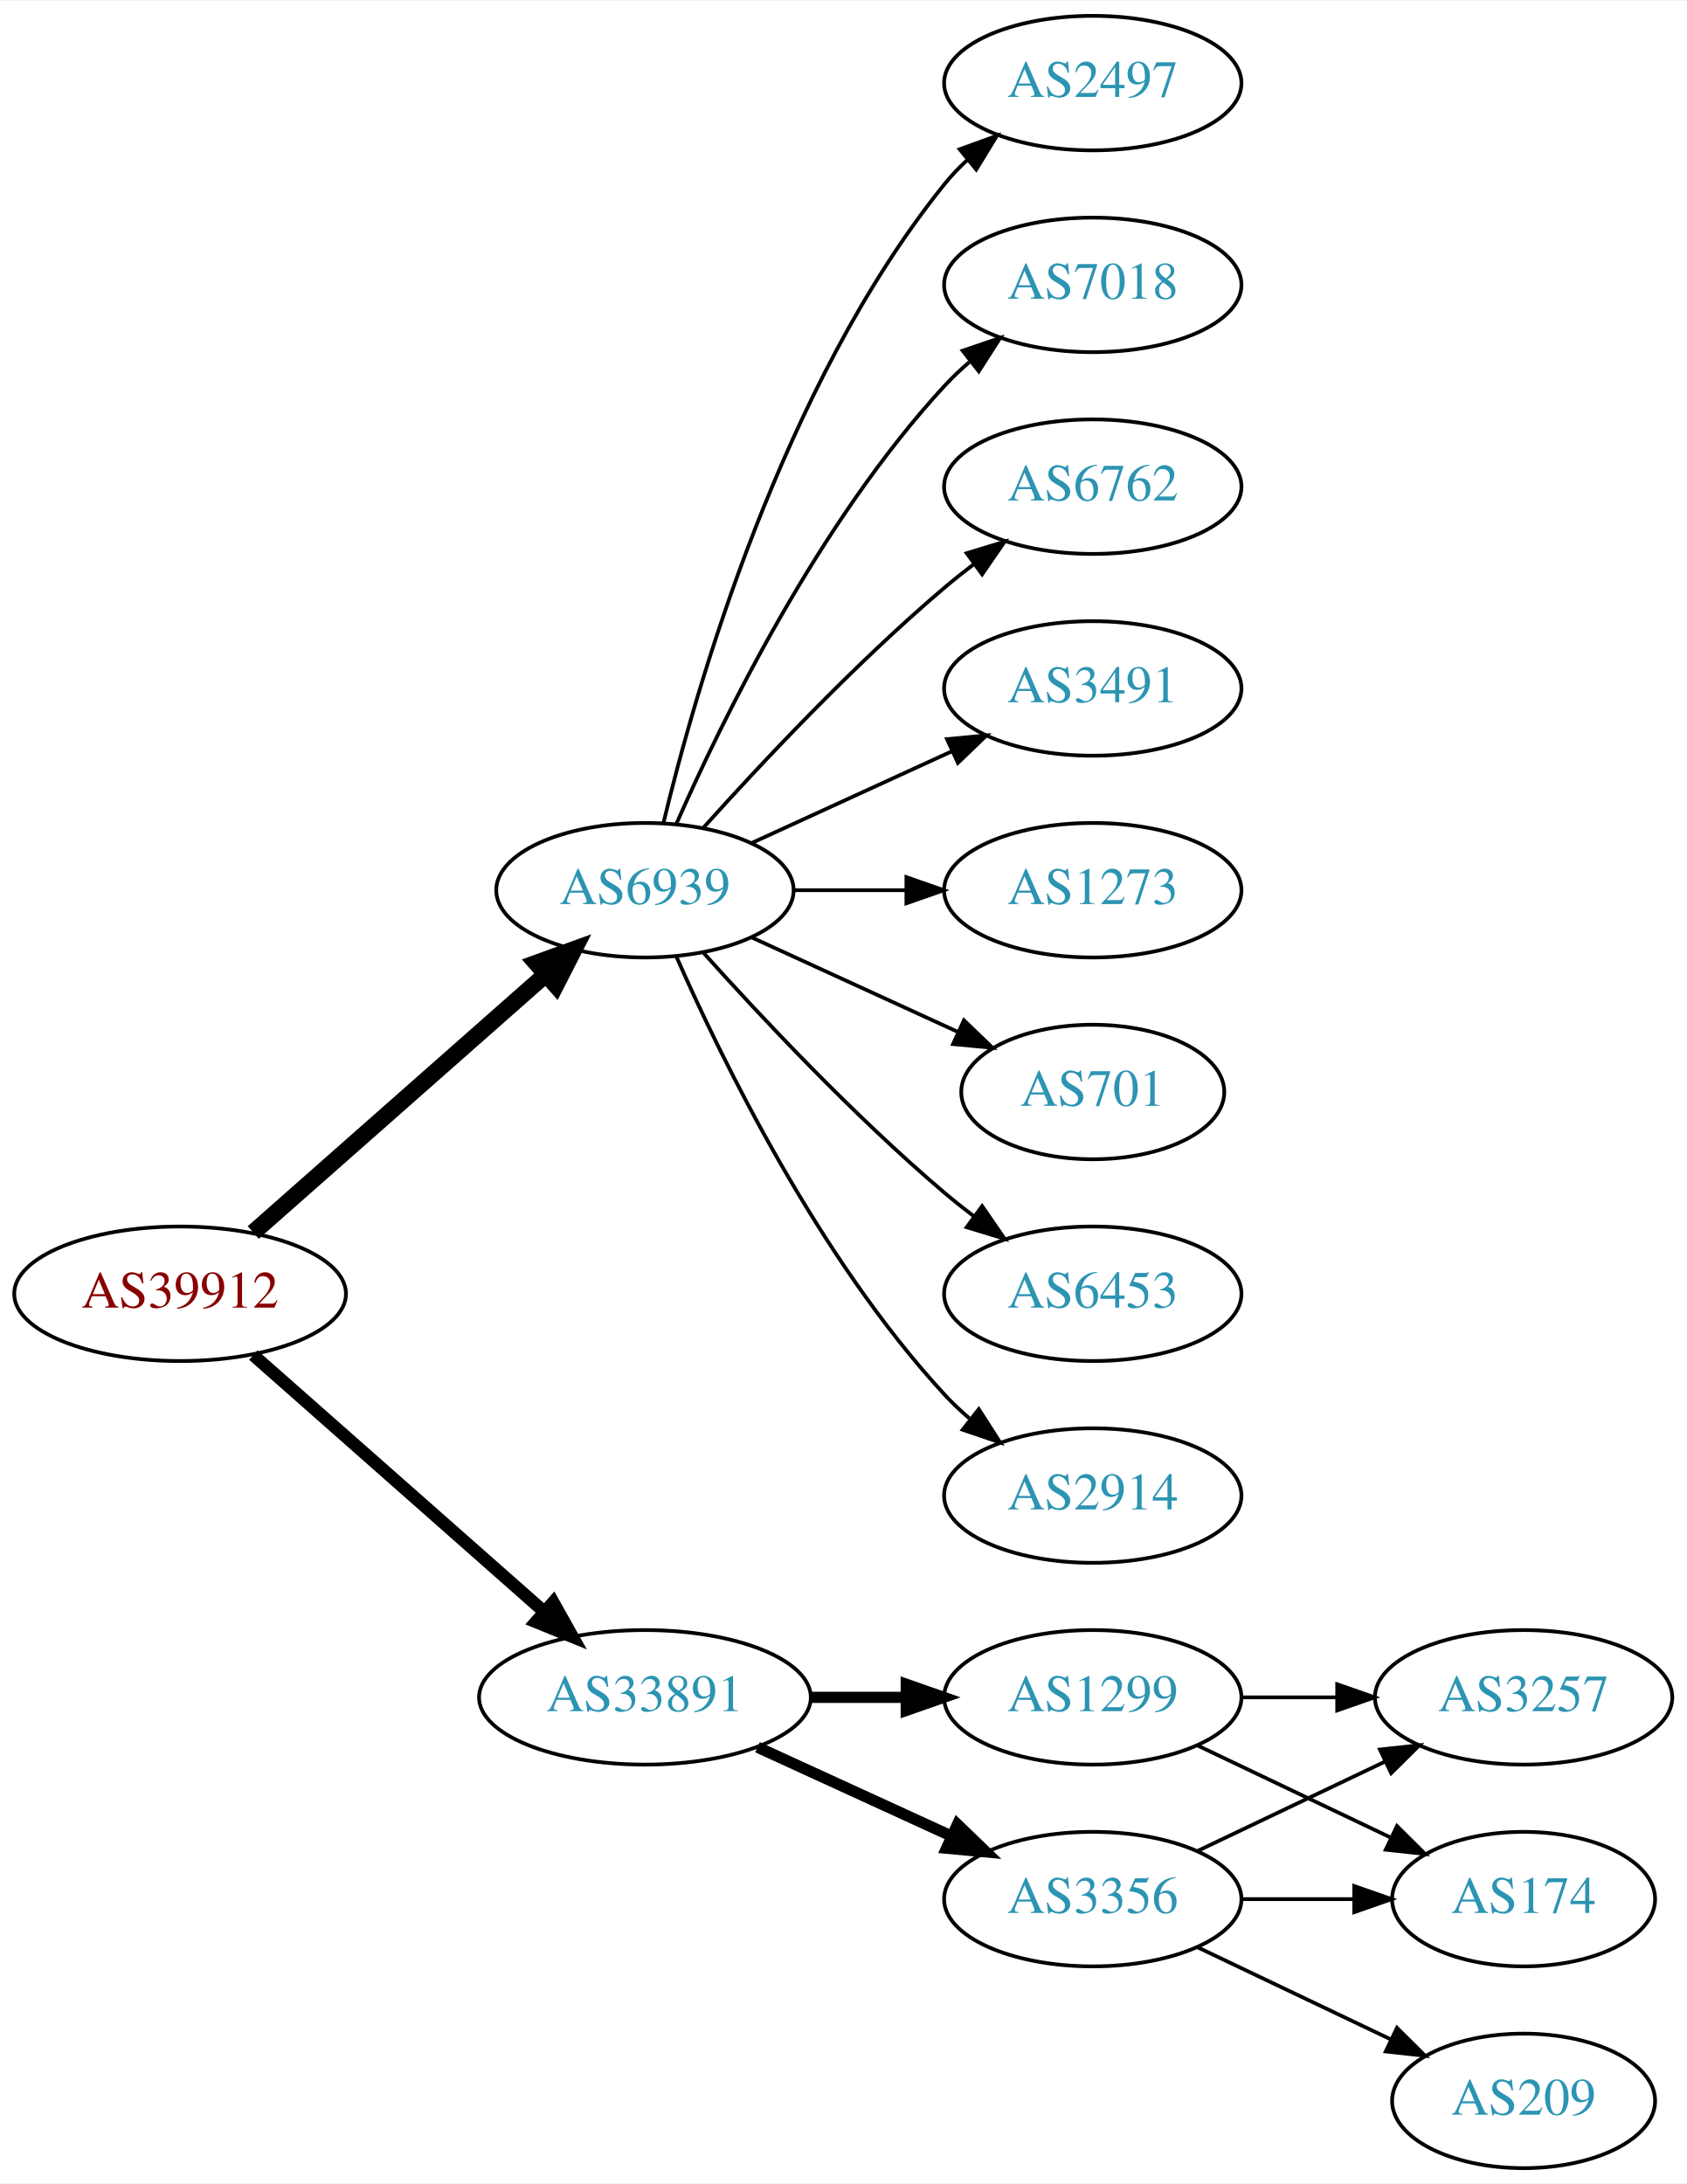
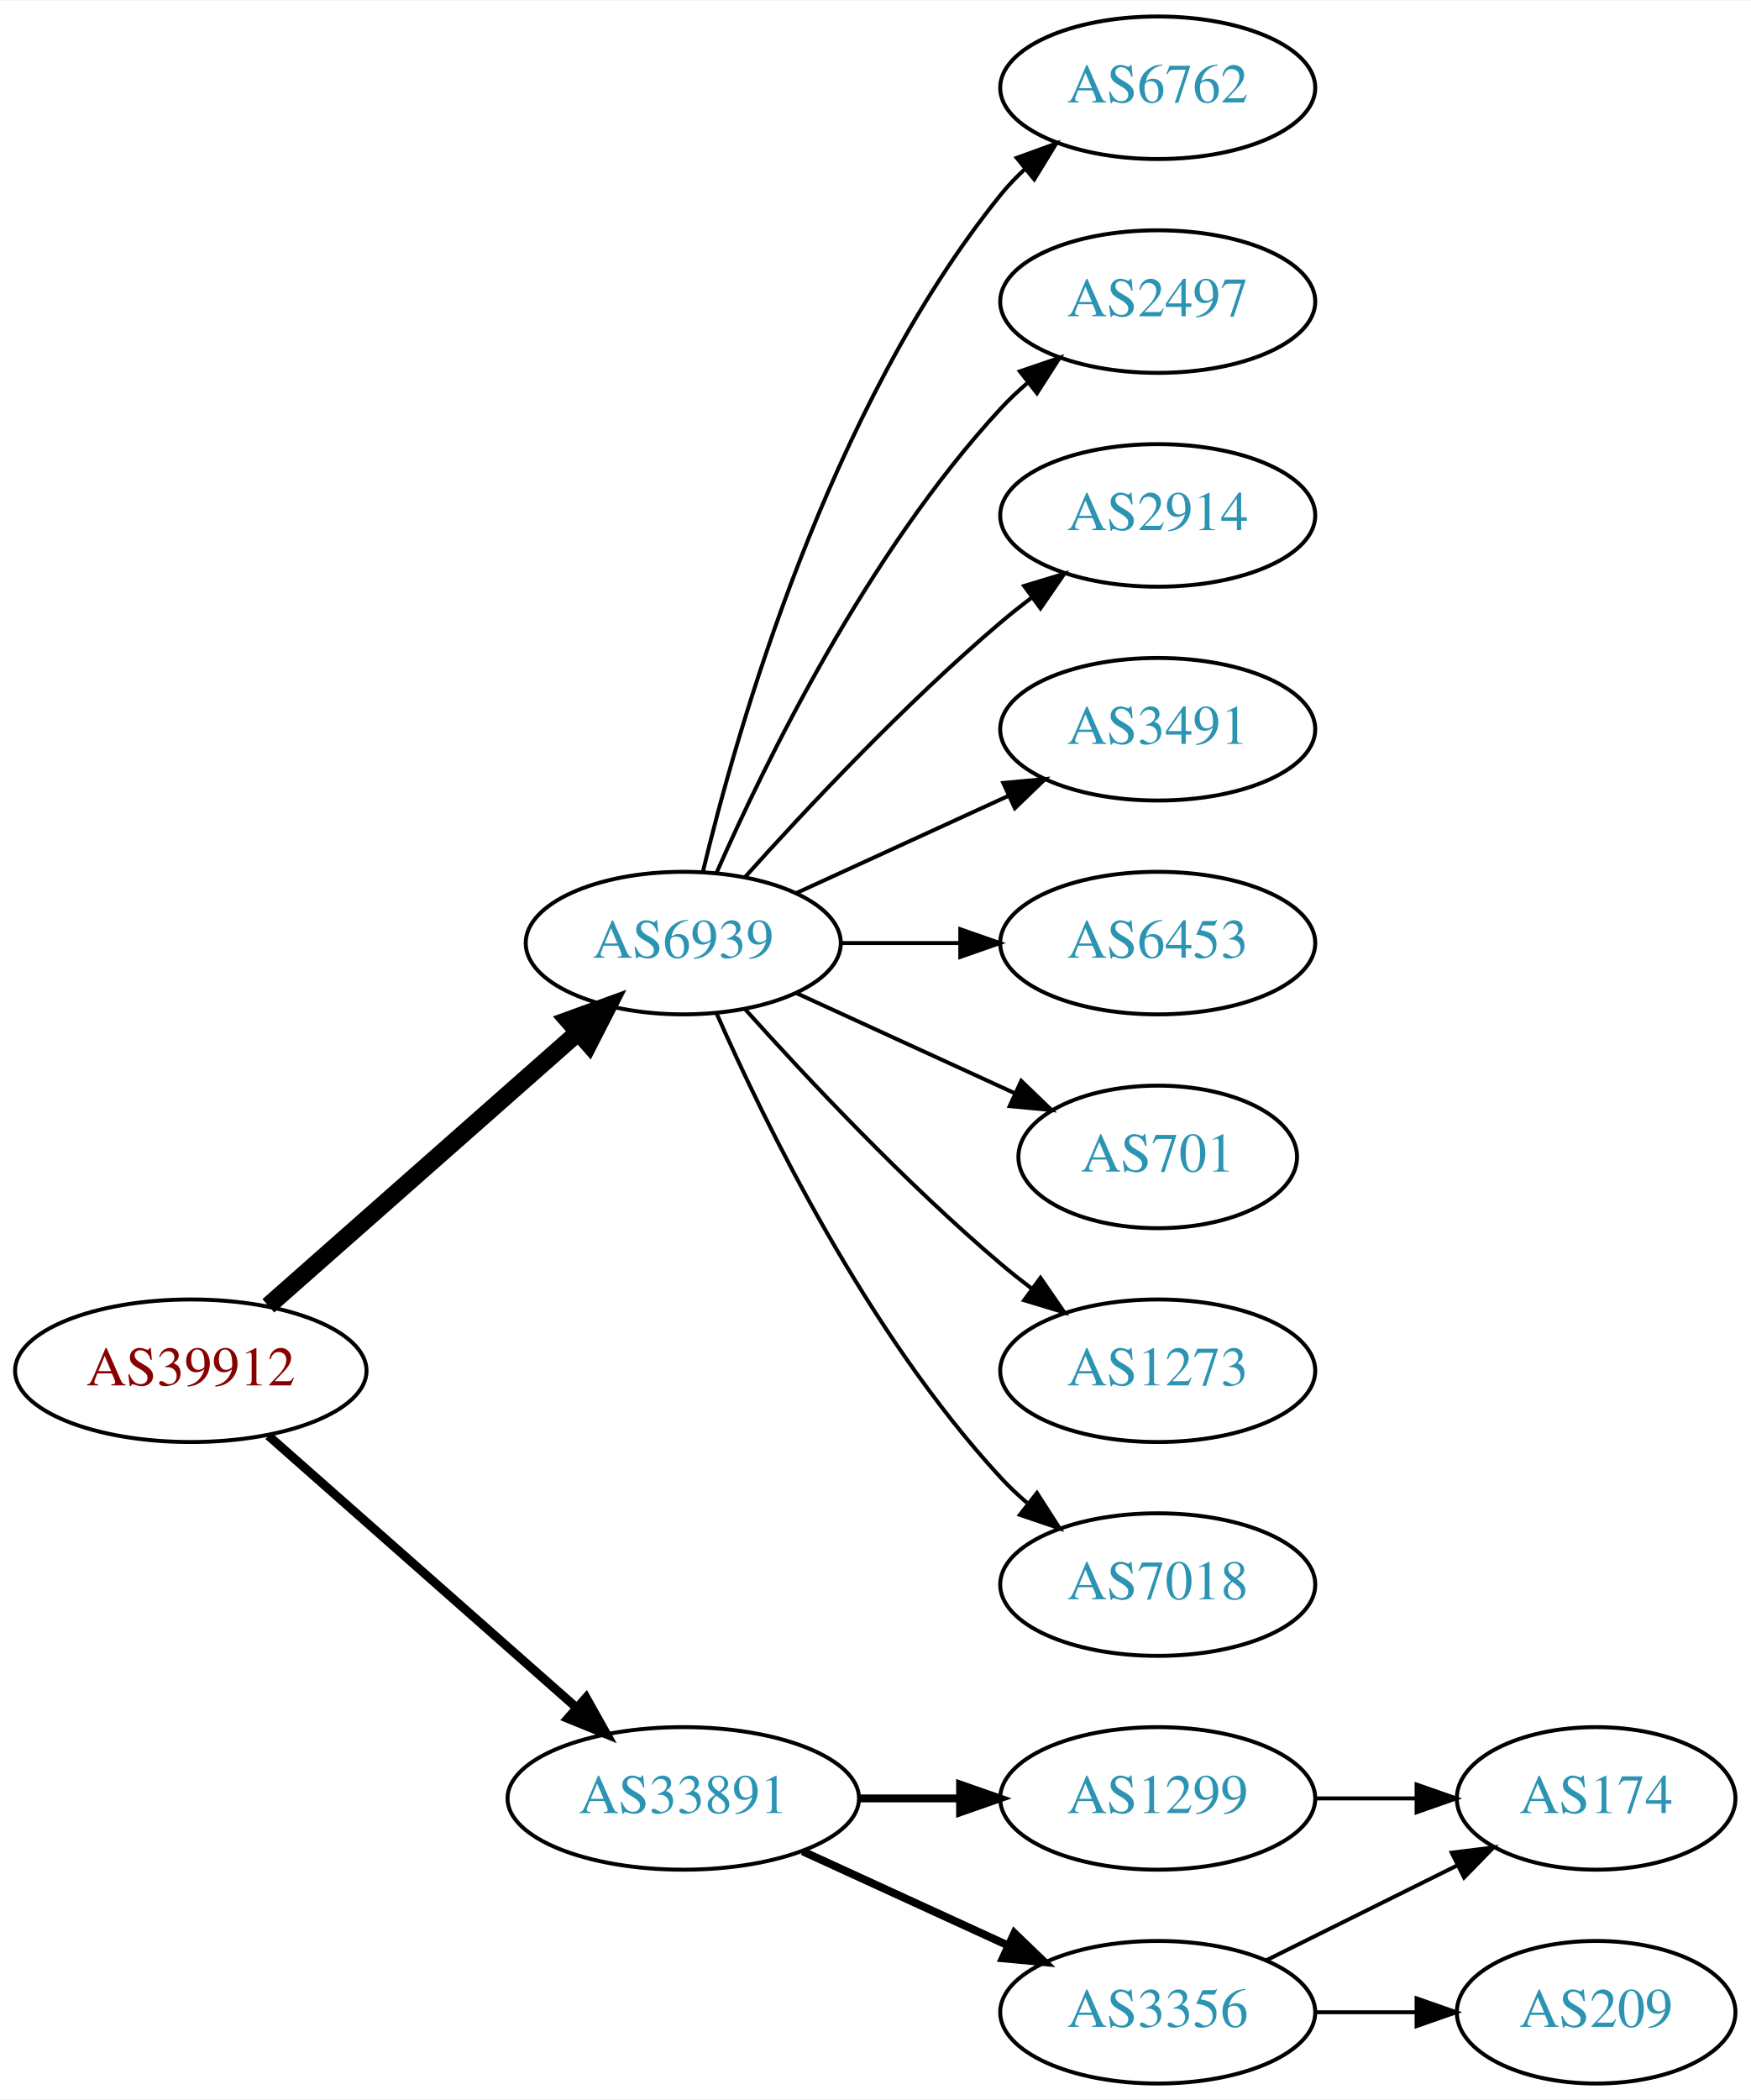
- <svg xmlns="http://www.w3.org/2000/svg" xmlns:xlink="http://www.w3.org/1999/xlink" width="451pt" height="584pt" viewBox="0.00 0.00 451.37 584.00">
-   <g id="graph0" class="graph" transform="scale(1 1) rotate(0) translate(4 580)">
-     <polygon fill="white" stroke="none" points="-4,4 -4,-580 447.37,-580 447.37,4 -4,4" />
+ <svg xmlns="http://www.w3.org/2000/svg" xmlns:xlink="http://www.w3.org/1999/xlink" width="442pt" height="530pt" viewBox="0.00 0.00 442.27 530.00">
+   <g id="graph0" class="graph" transform="scale(1 1) rotate(0) translate(4 526)">
+     <polygon fill="white" stroke="none" points="-4,4 -4,-526 438.271,-526 438.271,4 -4,4" />
    <g id="node1" class="node">
      <g id="a_node1">
        <a xlink:href="/asn/39912" xlink:title="AS39912 ~ oja.at GmbH [AT]">
-           <ellipse fill="#ffffff" stroke="black" cx="44.196" cy="-234" rx="44.393" ry="18" />
-           <text text-anchor="middle" x="44.196" y="-230.3" font-family="Times,serif" font-size="14.00" fill="#880000">AS39912</text>
+           <ellipse fill="#ffffff" stroke="black" cx="44.196" cy="-180" rx="44.393" ry="18" />
+           <text text-anchor="middle" x="44.196" y="-176.3" font-family="Times,serif" font-size="14.00" fill="#880000">AS39912</text>
        </a>
      </g>
    </g>
    <g id="node2" class="node">
      <g id="a_node2">
        <a xlink:href="/asn/6939" xlink:title="AS6939 ~ Hurricane Electric LLC [US]">
-           <ellipse fill="#ffffff" stroke="black" cx="168.588" cy="-342" rx="39.794" ry="18" />
-           <text text-anchor="middle" x="168.588" y="-338.3" font-family="Times,serif" font-size="14.00" fill="#2c94b3">AS6939</text>
+           <ellipse fill="#ffffff" stroke="black" cx="168.588" cy="-288" rx="39.794" ry="18" />
+           <text text-anchor="middle" x="168.588" y="-284.3" font-family="Times,serif" font-size="14.00" fill="#2c94b3">AS6939</text>
        </a>
      </g>
    </g>
    <g id="edge1" class="edge">
-       <path fill="none" stroke="black" stroke-width="4.5" d="M63.785,-250.403C84.602,-268.772 118.478,-298.665 141.838,-319.278" />
-       <polygon fill="black" stroke="black" stroke-width="4.5" points="139.52,-322.484 149.623,-326.148 144.73,-316.579 139.52,-322.484" />
+       <path fill="none" stroke="black" stroke-width="4.5" d="M63.785,-196.403C84.602,-214.772 118.478,-244.665 141.838,-265.278" />
+       <polygon fill="black" stroke="black" stroke-width="4.5" points="139.52,-268.484 149.623,-272.148 144.73,-262.579 139.52,-268.484" />
    </g>
    <g id="node3" class="node">
      <g id="a_node3">
        <a xlink:href="/asn/33891" xlink:title="AS33891 ~ CORE-BACKBONE GMBH GLOBAL NETWORK [DE]">
-           <ellipse fill="#ffffff" stroke="black" cx="168.588" cy="-126" rx="44.393" ry="18" />
-           <text text-anchor="middle" x="168.588" y="-122.3" font-family="Times,serif" font-size="14.00" fill="#2c94b3">AS33891</text>
+           <ellipse fill="#ffffff" stroke="black" cx="168.588" cy="-72" rx="44.393" ry="18" />
+           <text text-anchor="middle" x="168.588" y="-68.3" font-family="Times,serif" font-size="14.00" fill="#2c94b3">AS33891</text>
        </a>
      </g>
    </g>
    <g id="edge2" class="edge">
-       <path fill="none" stroke="black" stroke-width="3.375" d="M63.785,-217.597C84.482,-199.333 118.089,-169.678 141.434,-149.079" />
-       <polygon fill="black" stroke="black" stroke-width="3.375" points="144.043,-151.444 149.226,-142.203 139.412,-146.195 144.043,-151.444" />
+       <path fill="none" stroke="black" stroke-width="2.25" d="M63.785,-163.597C84.482,-145.333 118.089,-115.678 141.434,-95.079" />
+       <polygon fill="black" stroke="black" stroke-width="2.25" points="144.043,-97.444 149.226,-88.203 139.412,-92.195 144.043,-97.444" />
    </g>
    <g id="node4" class="node">
      <g id="a_node4">
-         <a xlink:href="/asn/6453" xlink:title="AS6453 ~ TATA COMMUNICATIONS (AMERICA) INC [US]">
-           <ellipse fill="#ffffff" stroke="black" cx="288.431" cy="-234" rx="39.794" ry="18" />
-           <text text-anchor="middle" x="288.431" y="-230.3" font-family="Times,serif" font-size="14.00" fill="#2c94b3">AS6453</text>
+         <a xlink:href="/asn/6762" xlink:title="AS6762 ~ TELECOM ITALIA SPARKLE S.p.A. [IT]">
+           <ellipse fill="#ffffff" stroke="black" cx="288.431" cy="-504" rx="39.794" ry="18" />
+           <text text-anchor="middle" x="288.431" y="-500.3" font-family="Times,serif" font-size="14.00" fill="#2c94b3">AS6762</text>
        </a>
      </g>
    </g>
    <g id="edge3" class="edge">
-       <path fill="none" stroke="black" d="M184.234,-325.275C199.535,-308.235 224.632,-281.477 248.784,-261 251.281,-258.883 253.942,-256.768 256.653,-254.707" />
-       <polygon fill="black" stroke="black" points="258.819,-257.459 264.83,-248.734 254.69,-251.806 258.819,-257.459" />
+       <path fill="none" stroke="black" d="M173.515,-305.882C182.073,-341.609 205.222,-423.008 248.784,-477 250.615,-479.269 252.685,-481.43 254.892,-483.468" />
+       <polygon fill="black" stroke="black" points="252.815,-486.291 262.773,-489.906 257.243,-480.869 252.815,-486.291" />
    </g>
    <g id="node5" class="node">
      <g id="a_node5">
-         <a xlink:href="/asn/2914" xlink:title="AS2914 ~ NTT America, Inc. [US]">
-           <ellipse fill="#ffffff" stroke="black" cx="288.431" cy="-180" rx="39.794" ry="18" />
-           <text text-anchor="middle" x="288.431" y="-176.3" font-family="Times,serif" font-size="14.00" fill="#2c94b3">AS2914</text>
+         <a xlink:href="/asn/2497" xlink:title="AS2497 ~ Internet Initiative Japan Inc. [JP]">
+           <ellipse fill="#ffffff" stroke="black" cx="288.431" cy="-450" rx="39.794" ry="18" />
+           <text text-anchor="middle" x="288.431" y="-446.3" font-family="Times,serif" font-size="14.00" fill="#2c94b3">AS2497</text>
        </a>
      </g>
    </g>
    <g id="edge4" class="edge">
-       <path fill="none" stroke="black" d="M177.004,-324.239C189.072,-296.817 215.044,-243.527 248.784,-207 250.815,-204.802 253.054,-202.681 255.4,-200.66" />
-       <polygon fill="black" stroke="black" points="257.927,-203.126 263.644,-194.206 253.612,-197.614 257.927,-203.126" />
+       <path fill="none" stroke="black" d="M177.004,-305.761C189.072,-333.183 215.044,-386.473 248.784,-423 250.815,-425.198 253.054,-427.319 255.4,-429.34" />
+       <polygon fill="black" stroke="black" points="253.612,-432.386 263.644,-435.794 257.927,-426.874 253.612,-432.386" />
    </g>
    <g id="node6" class="node">
      <g id="a_node6">
-         <a xlink:href="/asn/2497" xlink:title="AS2497 ~ Internet Initiative Japan Inc. [JP]">
-           <ellipse fill="#ffffff" stroke="black" cx="288.431" cy="-558" rx="39.794" ry="18" />
-           <text text-anchor="middle" x="288.431" y="-554.3" font-family="Times,serif" font-size="14.00" fill="#2c94b3">AS2497</text>
+         <a xlink:href="/asn/2914" xlink:title="AS2914 ~ NTT America, Inc. [US]">
+           <ellipse fill="#ffffff" stroke="black" cx="288.431" cy="-396" rx="39.794" ry="18" />
+           <text text-anchor="middle" x="288.431" y="-392.3" font-family="Times,serif" font-size="14.00" fill="#2c94b3">AS2914</text>
        </a>
      </g>
    </g>
    <g id="edge5" class="edge">
-       <path fill="none" stroke="black" d="M173.515,-359.882C182.073,-395.609 205.222,-477.008 248.784,-531 250.615,-533.269 252.685,-535.43 254.892,-537.468" />
-       <polygon fill="black" stroke="black" points="252.815,-540.291 262.773,-543.906 257.243,-534.869 252.815,-540.291" />
+       <path fill="none" stroke="black" d="M184.234,-304.725C199.535,-321.765 224.632,-348.523 248.784,-369 251.281,-371.117 253.942,-373.232 256.653,-375.293" />
+       <polygon fill="black" stroke="black" points="254.69,-378.194 264.83,-381.266 258.819,-372.541 254.69,-378.194" />
    </g>
    <g id="node7" class="node">
      <g id="a_node7">
-         <a xlink:href="/asn/7018" xlink:title="AS7018 ~ AT&amp;T Services, Inc. [US]">
-           <ellipse fill="#ffffff" stroke="black" cx="288.431" cy="-504" rx="39.794" ry="18" />
-           <text text-anchor="middle" x="288.431" y="-500.3" font-family="Times,serif" font-size="14.00" fill="#2c94b3">AS7018</text>
+         <a xlink:href="/asn/3491" xlink:title="AS3491 ~ PCCW Global, Inc. [US]">
+           <ellipse fill="#ffffff" stroke="black" cx="288.431" cy="-342" rx="39.794" ry="18" />
+           <text text-anchor="middle" x="288.431" y="-338.3" font-family="Times,serif" font-size="14.00" fill="#2c94b3">AS3491</text>
        </a>
      </g>
    </g>
    <g id="edge6" class="edge">
-       <path fill="none" stroke="black" d="M177.004,-359.761C189.072,-387.183 215.044,-440.473 248.784,-477 250.815,-479.198 253.054,-481.319 255.4,-483.34" />
-       <polygon fill="black" stroke="black" points="253.612,-486.386 263.644,-489.794 257.927,-480.874 253.612,-486.386" />
+       <path fill="none" stroke="black" d="M197.217,-300.661C213.174,-307.973 233.445,-317.261 250.727,-325.181" />
+       <polygon fill="black" stroke="black" points="249.426,-328.435 259.975,-329.419 252.342,-322.071 249.426,-328.435" />
    </g>
    <g id="node8" class="node">
      <g id="a_node8">
-         <a xlink:href="/asn/6762" xlink:title="AS6762 ~ TELECOM ITALIA SPARKLE S.p.A. [IT]">
-           <ellipse fill="#ffffff" stroke="black" cx="288.431" cy="-450" rx="39.794" ry="18" />
-           <text text-anchor="middle" x="288.431" y="-446.3" font-family="Times,serif" font-size="14.00" fill="#2c94b3">AS6762</text>
+         <a xlink:href="/asn/6453" xlink:title="AS6453 ~ TATA COMMUNICATIONS (AMERICA) INC [US]">
+           <ellipse fill="#ffffff" stroke="black" cx="288.431" cy="-288" rx="39.794" ry="18" />
+           <text text-anchor="middle" x="288.431" y="-284.3" font-family="Times,serif" font-size="14.00" fill="#2c94b3">AS6453</text>
        </a>
      </g>
    </g>
    <g id="edge7" class="edge">
-       <path fill="none" stroke="black" d="M184.234,-358.725C199.535,-375.765 224.632,-402.523 248.784,-423 251.281,-425.117 253.942,-427.232 256.653,-429.293" />
-       <polygon fill="black" stroke="black" points="254.69,-432.194 264.83,-435.266 258.819,-426.541 254.69,-432.194" />
+       <path fill="none" stroke="black" d="M208.501,-288C218.054,-288 228.404,-288 238.367,-288" />
+       <polygon fill="black" stroke="black" points="238.559,-291.5 248.559,-288 238.559,-284.5 238.559,-291.5" />
    </g>
    <g id="node9" class="node">
      <g id="a_node9">
-         <a xlink:href="/asn/3491" xlink:title="AS3491 ~ PCCW Global, Inc. [US]">
-           <ellipse fill="#ffffff" stroke="black" cx="288.431" cy="-396" rx="39.794" ry="18" />
-           <text text-anchor="middle" x="288.431" y="-392.3" font-family="Times,serif" font-size="14.00" fill="#2c94b3">AS3491</text>
+         <a xlink:href="/asn/701" xlink:title="AS701 ~ UUNET [US]">
+           <ellipse fill="#ffffff" stroke="black" cx="288.431" cy="-234" rx="35.194" ry="18" />
+           <text text-anchor="middle" x="288.431" y="-230.3" font-family="Times,serif" font-size="14.00" fill="#2c94b3">AS701</text>
        </a>
      </g>
    </g>
    <g id="edge8" class="edge">
-       <path fill="none" stroke="black" d="M197.217,-354.661C213.174,-361.973 233.445,-371.261 250.727,-379.181" />
-       <polygon fill="black" stroke="black" points="249.426,-382.435 259.975,-383.419 252.342,-376.071 249.426,-382.435" />
+       <path fill="none" stroke="black" d="M197.217,-275.339C213.633,-267.817 234.615,-258.202 252.212,-250.139" />
+       <polygon fill="black" stroke="black" points="253.956,-253.189 261.589,-245.842 251.04,-246.826 253.956,-253.189" />
    </g>
    <g id="node10" class="node">
      <g id="a_node10">
        <a xlink:href="/asn/1273" xlink:title="AS1273 ~ Vodafone Group PLC [EU]">
-           <ellipse fill="#ffffff" stroke="black" cx="288.431" cy="-342" rx="39.794" ry="18" />
-           <text text-anchor="middle" x="288.431" y="-338.3" font-family="Times,serif" font-size="14.00" fill="#2c94b3">AS1273</text>
+           <ellipse fill="#ffffff" stroke="black" cx="288.431" cy="-180" rx="39.794" ry="18" />
+           <text text-anchor="middle" x="288.431" y="-176.3" font-family="Times,serif" font-size="14.00" fill="#2c94b3">AS1273</text>
        </a>
      </g>
    </g>
    <g id="edge9" class="edge">
-       <path fill="none" stroke="black" d="M208.501,-342C218.054,-342 228.404,-342 238.367,-342" />
-       <polygon fill="black" stroke="black" points="238.559,-345.5 248.559,-342 238.559,-338.5 238.559,-345.5" />
+       <path fill="none" stroke="black" d="M184.234,-271.275C199.535,-254.235 224.632,-227.477 248.784,-207 251.281,-204.883 253.942,-202.768 256.653,-200.707" />
+       <polygon fill="black" stroke="black" points="258.819,-203.459 264.83,-194.734 254.69,-197.806 258.819,-203.459" />
    </g>
    <g id="node11" class="node">
      <g id="a_node11">
-         <a xlink:href="/asn/701" xlink:title="AS701 ~ UUNET [US]">
-           <ellipse fill="#ffffff" stroke="black" cx="288.431" cy="-288" rx="35.194" ry="18" />
-           <text text-anchor="middle" x="288.431" y="-284.3" font-family="Times,serif" font-size="14.00" fill="#2c94b3">AS701</text>
+         <a xlink:href="/asn/7018" xlink:title="AS7018 ~ AT&amp;T Services, Inc. [US]">
+           <ellipse fill="#ffffff" stroke="black" cx="288.431" cy="-126" rx="39.794" ry="18" />
+           <text text-anchor="middle" x="288.431" y="-122.3" font-family="Times,serif" font-size="14.00" fill="#2c94b3">AS7018</text>
        </a>
      </g>
    </g>
    <g id="edge10" class="edge">
-       <path fill="none" stroke="black" d="M197.217,-329.339C213.633,-321.817 234.615,-312.202 252.212,-304.139" />
-       <polygon fill="black" stroke="black" points="253.956,-307.189 261.589,-299.842 251.04,-300.826 253.956,-307.189" />
+       <path fill="none" stroke="black" d="M177.004,-270.239C189.072,-242.817 215.044,-189.527 248.784,-153 250.815,-150.802 253.054,-148.681 255.4,-146.66" />
+       <polygon fill="black" stroke="black" points="257.927,-149.126 263.644,-140.206 253.612,-143.614 257.927,-149.126" />
    </g>
    <g id="node12" class="node">
      <g id="a_node12">
        <a xlink:href="/asn/1299" xlink:title="AS1299 ~ Telia Carrier [EU]">
-           <ellipse fill="#ffffff" stroke="black" cx="288.431" cy="-126" rx="39.794" ry="18" />
-           <text text-anchor="middle" x="288.431" y="-122.3" font-family="Times,serif" font-size="14.00" fill="#2c94b3">AS1299</text>
+           <ellipse fill="#ffffff" stroke="black" cx="288.431" cy="-72" rx="39.794" ry="18" />
+           <text text-anchor="middle" x="288.431" y="-68.3" font-family="Times,serif" font-size="14.00" fill="#2c94b3">AS1299</text>
        </a>
      </g>
    </g>
    <g id="edge11" class="edge">
-       <path fill="none" stroke="black" stroke-width="3" d="M212.799,-126C221.112,-126 229.875,-126 238.357,-126" />
-       <polygon fill="black" stroke="black" stroke-width="3" points="238.516,-129.5 248.516,-126 238.516,-122.5 238.516,-129.5" />
+       <path fill="none" stroke="black" stroke-width="2" d="M212.799,-72C221.112,-72 229.875,-72 238.357,-72" />
+       <polygon fill="black" stroke="black" stroke-width="2" points="238.516,-75.5 248.516,-72 238.516,-68.5 238.516,-75.5" />
    </g>
    <g id="node13" class="node">
      <g id="a_node13">
        <a xlink:href="/asn/3356" xlink:title="AS3356 ~ Level 3 Parent, LLC [US]">
-           <ellipse fill="#ffffff" stroke="black" cx="288.431" cy="-72" rx="39.794" ry="18" />
-           <text text-anchor="middle" x="288.431" y="-68.3" font-family="Times,serif" font-size="14.00" fill="#2c94b3">AS3356</text>
+           <ellipse fill="#ffffff" stroke="black" cx="288.431" cy="-18" rx="39.794" ry="18" />
+           <text text-anchor="middle" x="288.431" y="-14.3" font-family="Times,serif" font-size="14.00" fill="#2c94b3">AS3356</text>
        </a>
      </g>
    </g>
    <g id="edge12" class="edge">
-       <path fill="none" stroke="black" stroke-width="3" d="M198.718,-112.652C214.329,-105.498 233.727,-96.609 250.399,-88.969" />
-       <polygon fill="black" stroke="black" stroke-width="3" points="252.218,-91.986 259.851,-84.638 249.302,-85.622 252.218,-91.986" />
+       <path fill="none" stroke="black" stroke-width="2" d="M198.718,-58.652C214.329,-51.498 233.727,-42.609 250.399,-34.969" />
+       <polygon fill="black" stroke="black" stroke-width="2" points="252.218,-37.986 259.851,-30.638 249.302,-31.622 252.218,-37.986" />
    </g>
    <g id="node14" class="node">
      <g id="a_node14">
        <a xlink:href="/asn/174" xlink:title="AS174 ~ Cogent Communications [US]">
-           <ellipse fill="#ffffff" stroke="black" cx="403.724" cy="-72" rx="35.194" ry="18" />
-           <text text-anchor="middle" x="403.724" y="-68.3" font-family="Times,serif" font-size="14.00" fill="#2c94b3">AS174</text>
+           <ellipse fill="#ffffff" stroke="black" cx="399.174" cy="-72" rx="35.194" ry="18" />
+           <text text-anchor="middle" x="399.174" y="-68.3" font-family="Times,serif" font-size="14.00" fill="#2c94b3">AS174</text>
        </a>
      </g>
    </g>
    <g id="edge13" class="edge">
-       <path fill="none" stroke="black" d="M316.567,-113.066C331.999,-105.71 351.485,-96.423 368.02,-88.541" />
-       <polygon fill="black" stroke="black" points="369.84,-91.551 377.361,-84.089 366.828,-85.232 369.84,-91.551" />
+       <path fill="none" stroke="black" d="M328.382,-72C336.615,-72 345.361,-72 353.777,-72" />
+       <polygon fill="black" stroke="black" points="353.822,-75.5 363.822,-72 353.822,-68.5 353.822,-75.5" />
+     </g>
+     <g id="edge14" class="edge">
+       <path fill="none" stroke="black" d="M315.755,-31.072C330.225,-38.258 348.347,-47.257 363.909,-54.985" />
+       <polygon fill="black" stroke="black" points="362.7,-58.292 373.213,-59.605 365.814,-52.023 362.7,-58.292" />
    </g>
    <g id="node15" class="node">
      <g id="a_node15">
-         <a xlink:href="/asn/3257" xlink:title="AS3257 ~ GTT [DE]">
-           <ellipse fill="#ffffff" stroke="black" cx="403.724" cy="-126" rx="39.794" ry="18" />
-           <text text-anchor="middle" x="403.724" y="-122.3" font-family="Times,serif" font-size="14.00" fill="#2c94b3">AS3257</text>
-         </a>
-       </g>
-     </g>
-     <g id="edge14" class="edge">
-       <path fill="none" stroke="black" d="M328.103,-126C336.306,-126 345.07,-126 353.602,-126" />
-       <polygon fill="black" stroke="black" points="353.841,-129.5 363.841,-126 353.841,-122.5 353.841,-129.5" />
-     </g>
-     <g id="edge16" class="edge">
-       <path fill="none" stroke="black" d="M328.103,-72C337.808,-72 348.299,-72 358.262,-72" />
-       <polygon fill="black" stroke="black" points="358.398,-75.5 368.398,-72 358.398,-68.5 358.398,-75.5" />
-     </g>
-     <g id="edge17" class="edge">
-       <path fill="none" stroke="black" d="M316.567,-84.934C331.561,-92.081 350.382,-101.052 366.605,-108.785" />
-       <polygon fill="black" stroke="black" points="365.276,-112.028 375.809,-113.171 368.288,-105.709 365.276,-112.028" />
-     </g>
-     <g id="node16" class="node">
-       <g id="a_node16">
        <a xlink:href="/asn/209" xlink:title="AS209 ~ CenturyLink Communications, LLC [US]">
-           <ellipse fill="#ffffff" stroke="black" cx="403.724" cy="-18" rx="35.194" ry="18" />
-           <text text-anchor="middle" x="403.724" y="-14.3" font-family="Times,serif" font-size="14.00" fill="#2c94b3">AS209</text>
+           <ellipse fill="#ffffff" stroke="black" cx="399.174" cy="-18" rx="35.194" ry="18" />
+           <text text-anchor="middle" x="399.174" y="-14.3" font-family="Times,serif" font-size="14.00" fill="#2c94b3">AS209</text>
        </a>
      </g>
    </g>
    <g id="edge15" class="edge">
-       <path fill="none" stroke="black" d="M316.567,-59.066C331.999,-51.71 351.485,-42.423 368.02,-34.541" />
-       <polygon fill="black" stroke="black" points="369.84,-37.551 377.361,-30.089 366.828,-31.232 369.84,-37.551" />
+       <path fill="none" stroke="black" d="M328.382,-18C336.615,-18 345.361,-18 353.777,-18" />
+       <polygon fill="black" stroke="black" points="353.822,-21.5 363.822,-18 353.822,-14.5 353.822,-21.5" />
    </g>
  </g>
</svg>
